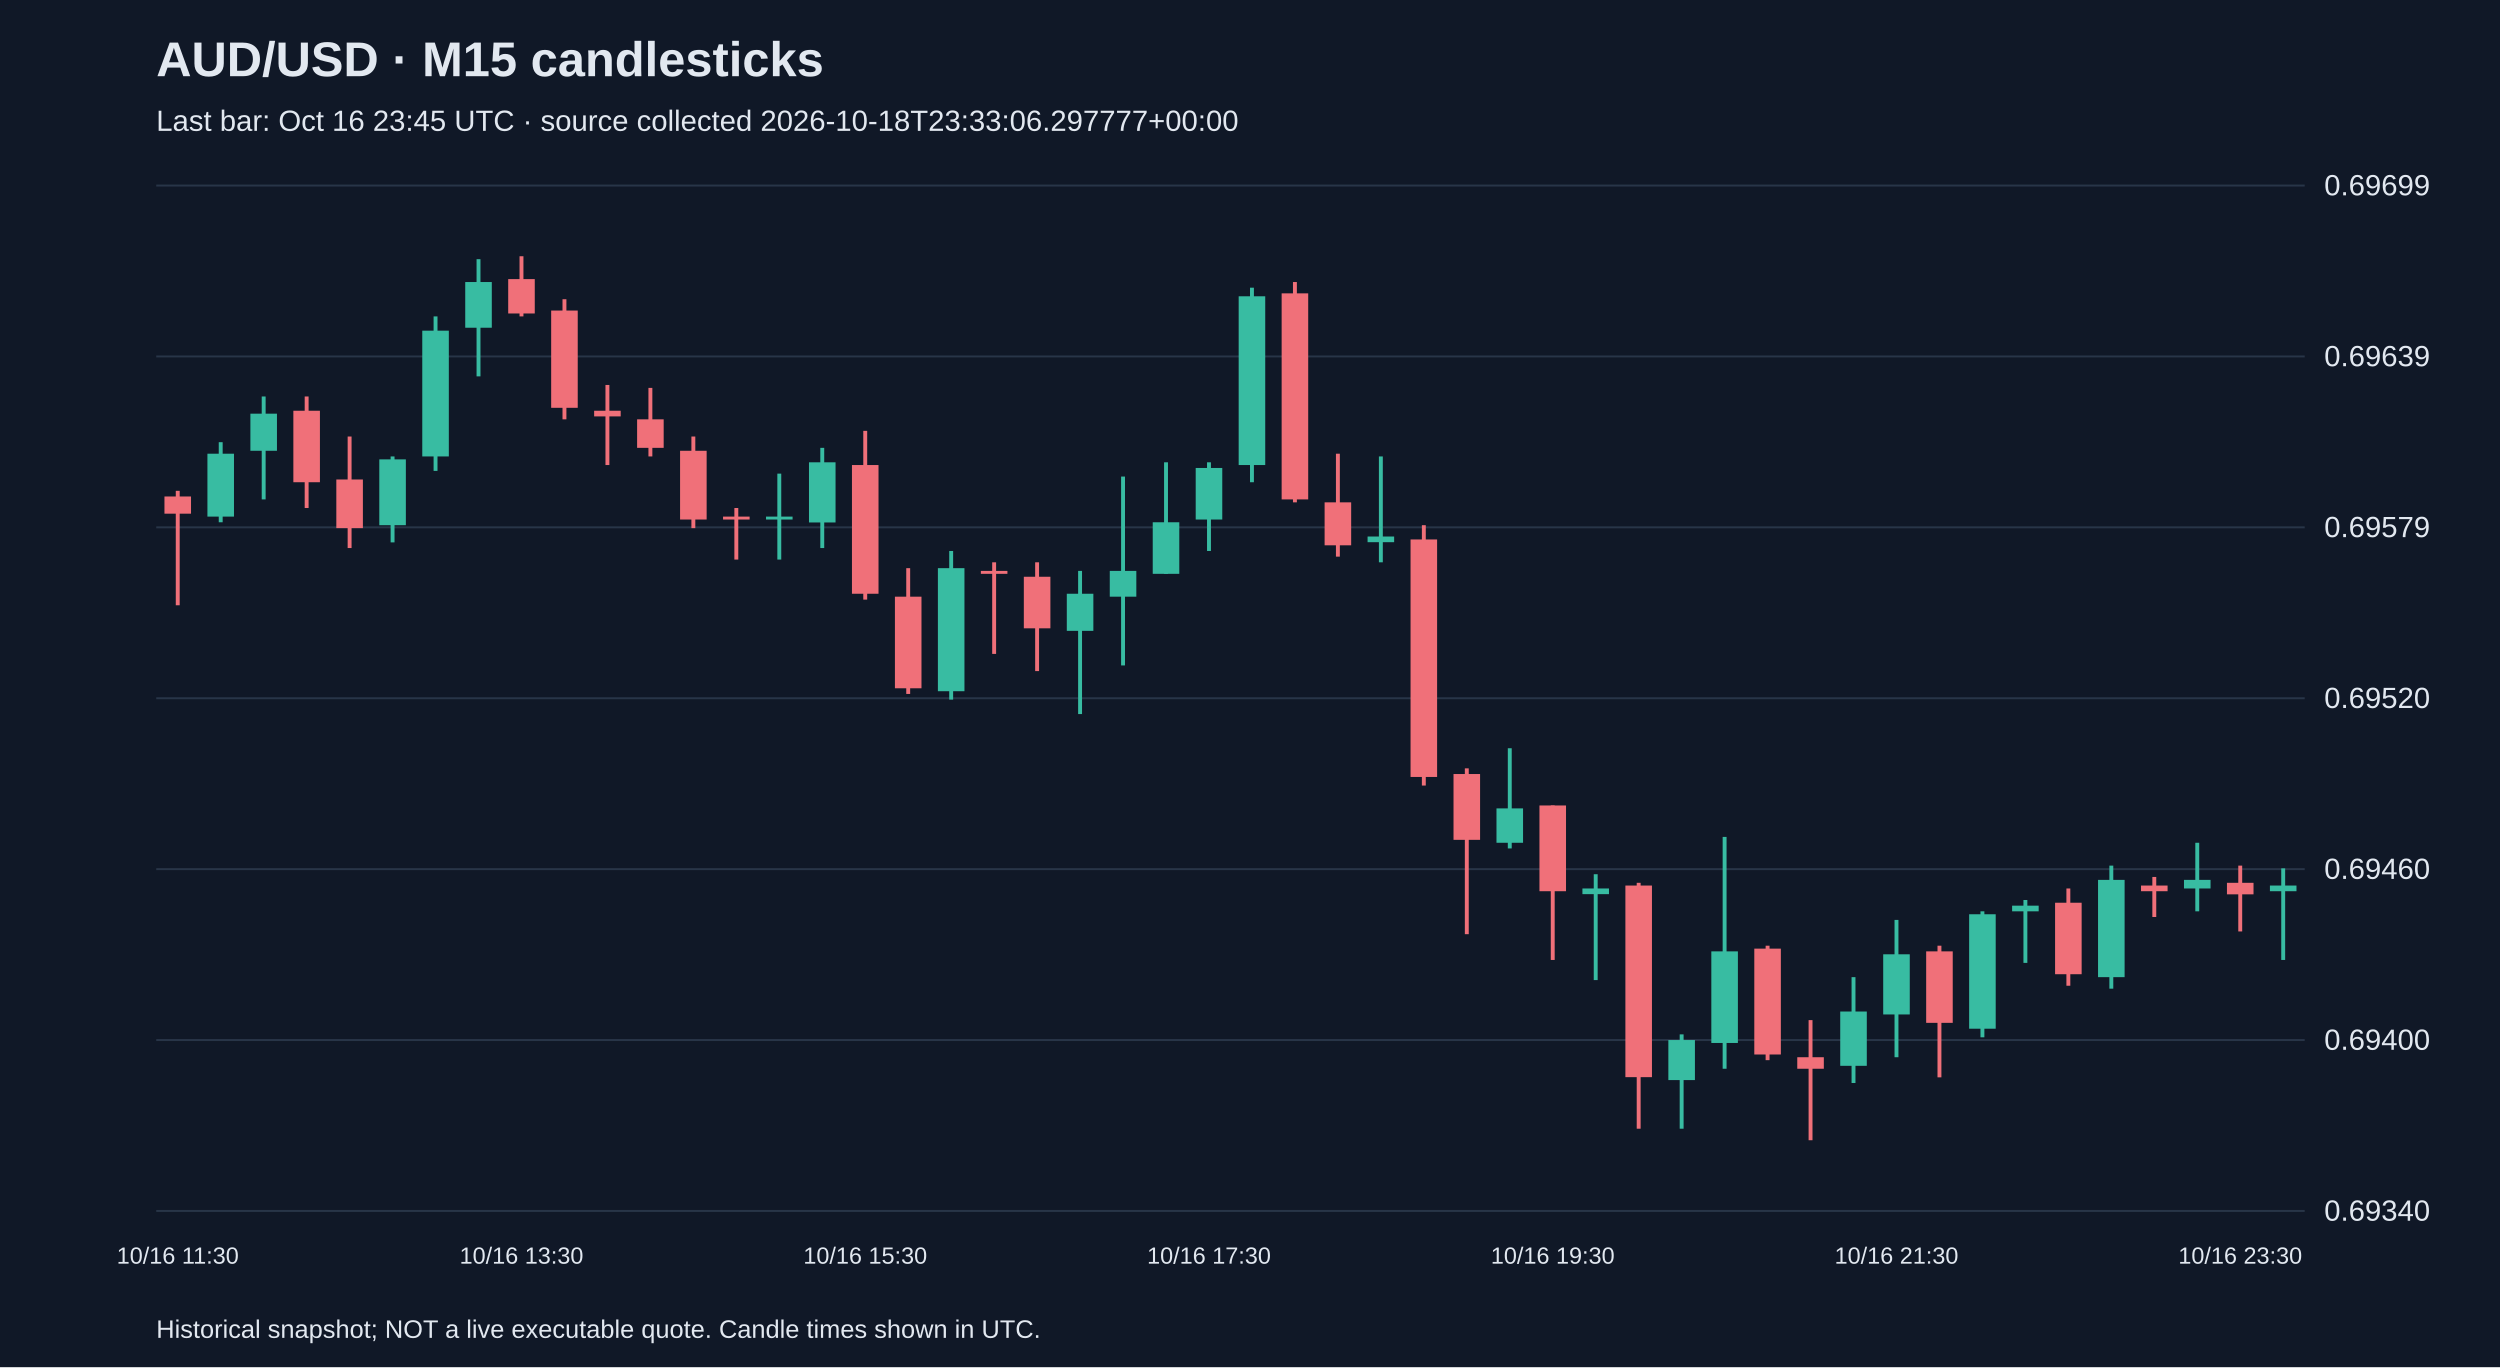
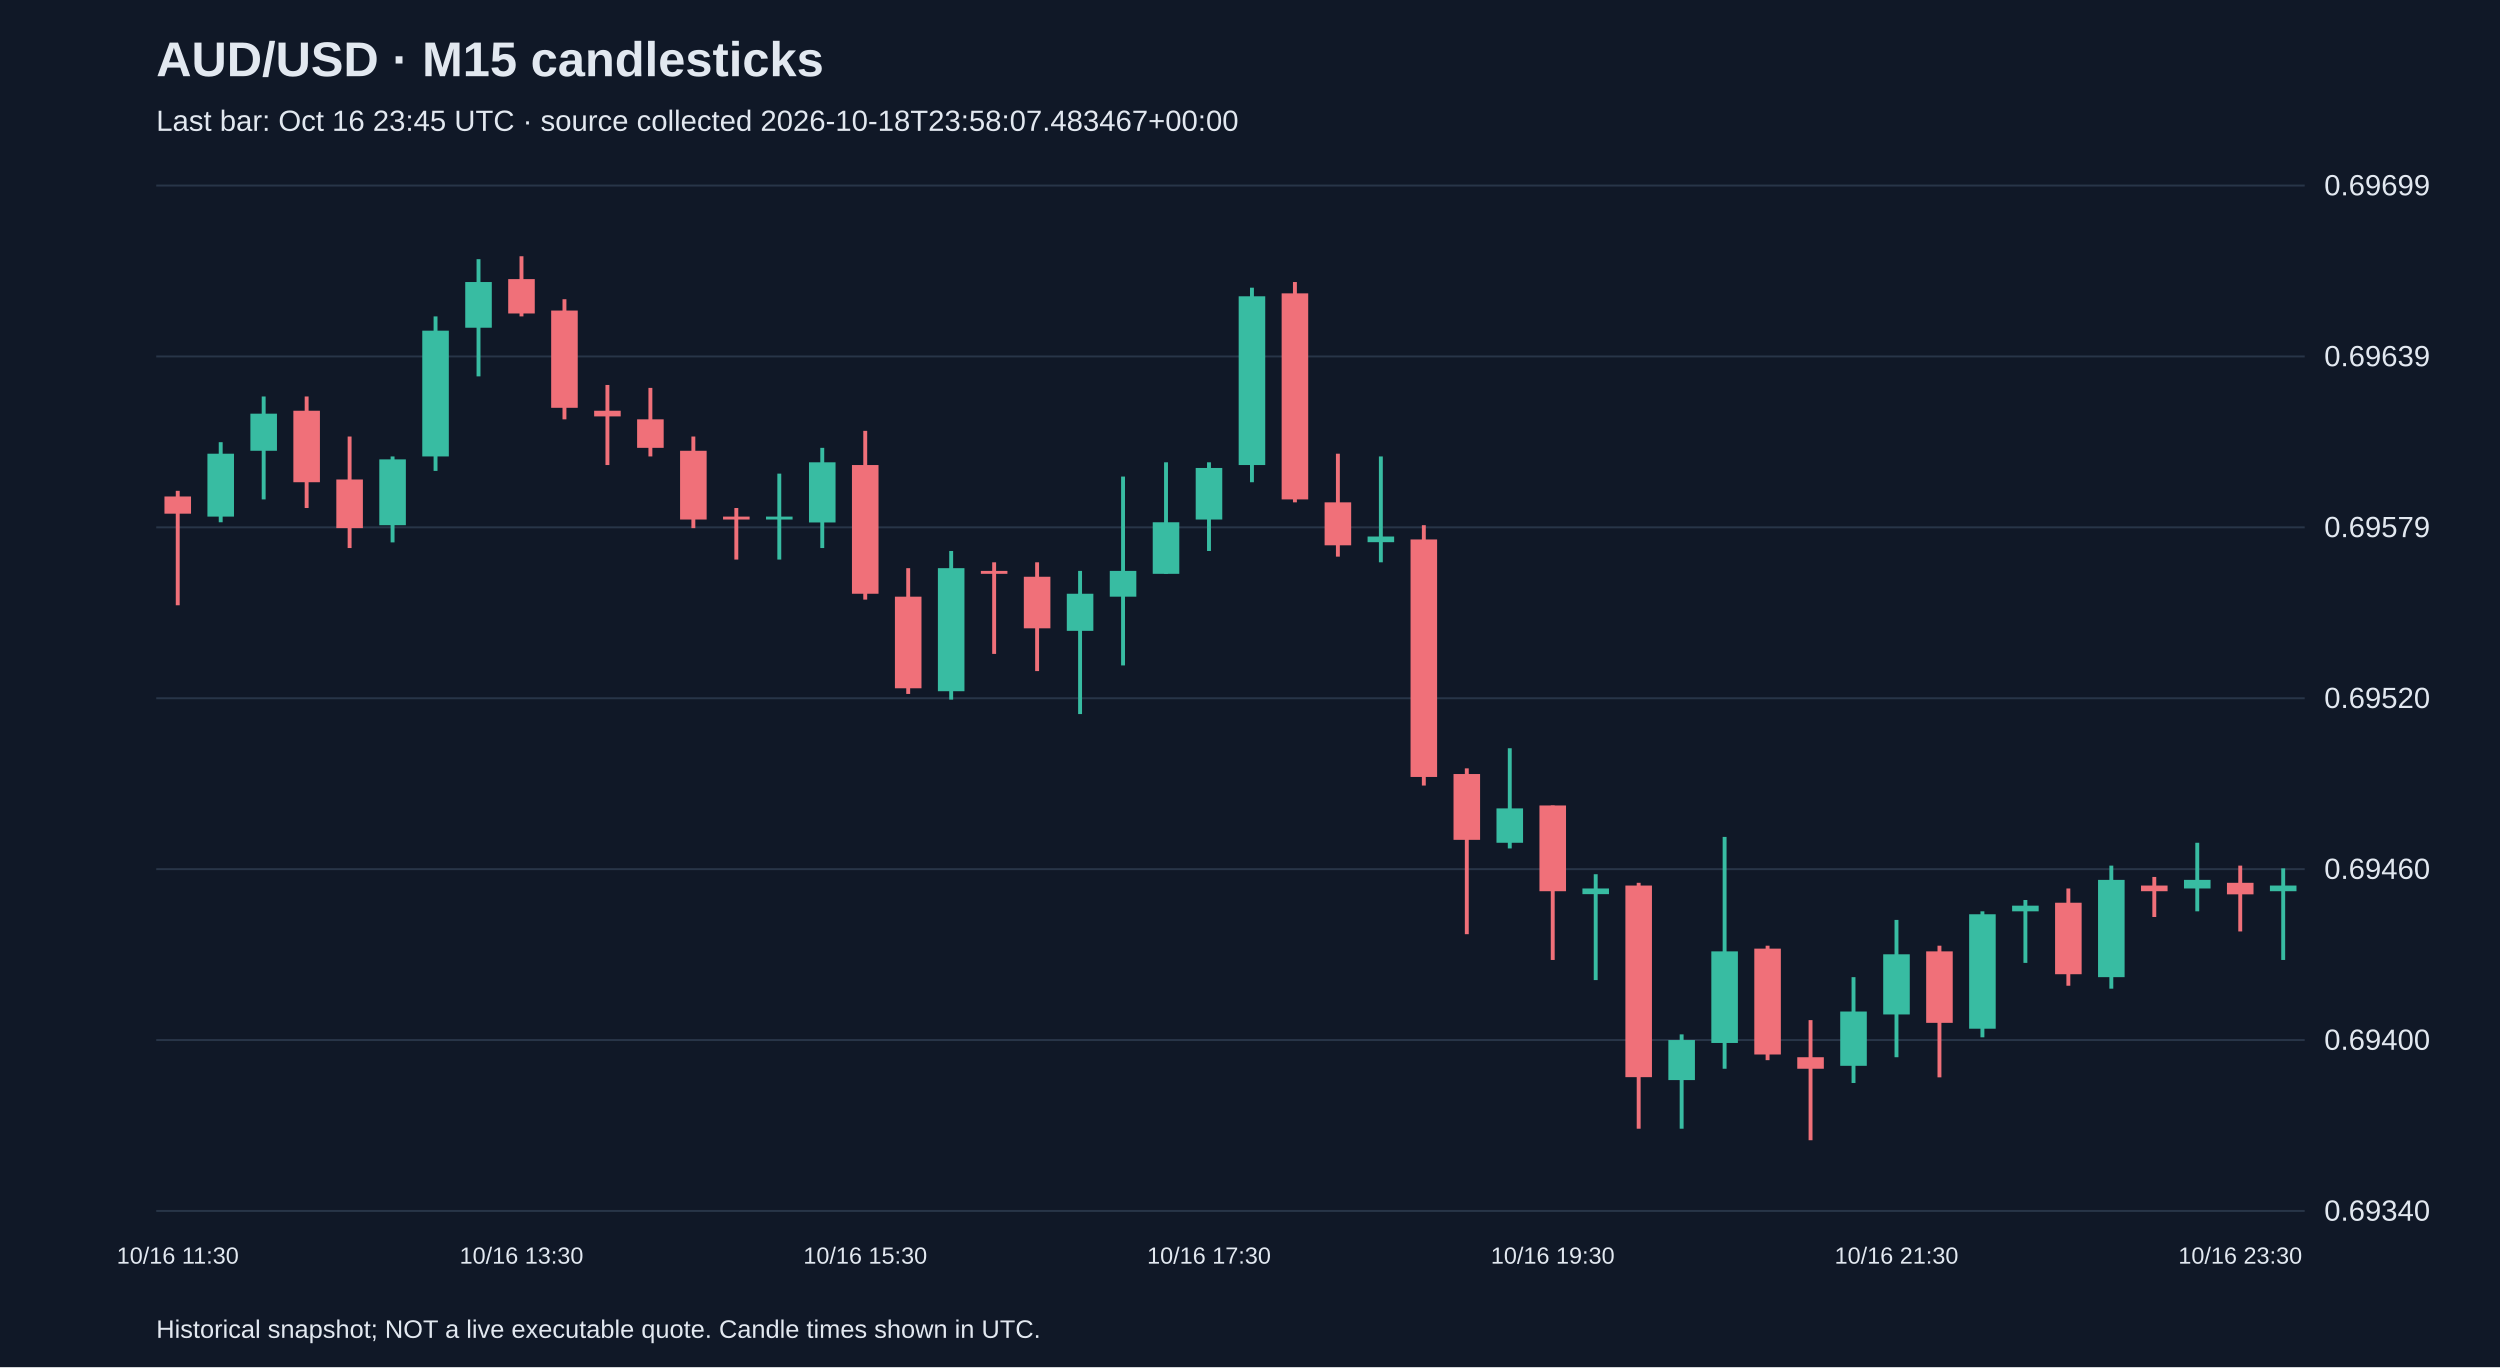
<svg xmlns="http://www.w3.org/2000/svg" viewBox="0 0 1280 700">
  <rect width="100%" height="100%" fill="#101827" />
  <style>text{font-family:Arial,sans-serif;fill:#e2e8f0}</style>
  <text x="80" y="39" font-size="25" font-weight="bold">AUD/USD · M15 candlesticks</text>
-   <text x="80" y="67" font-size="15" fill="#a6b1c5">Last bar: Oct 16 23:45 UTC · source collected 2026-10-18T23:33:06.297777+00:00</text>
+   <text x="80" y="67" font-size="15" fill="#a6b1c5">Last bar: Oct 16 23:45 UTC · source collected 2026-10-18T23:58:07.483467+00:00</text>
  <line x1="80" y1="620.0" x2="1180" y2="620.0" stroke="#283548" />
  <text x="1190" y="625.0" font-size="15">0.69340</text>
  <line x1="80" y1="532.5" x2="1180" y2="532.5" stroke="#283548" />
  <text x="1190" y="537.5" font-size="15">0.69400</text>
  <line x1="80" y1="445.0" x2="1180" y2="445.0" stroke="#283548" />
  <text x="1190" y="450.0" font-size="15">0.69460</text>
  <line x1="80" y1="357.5" x2="1180" y2="357.5" stroke="#283548" />
  <text x="1190" y="362.5" font-size="15">0.69520</text>
  <line x1="80" y1="270.0" x2="1180" y2="270.0" stroke="#283548" />
  <text x="1190" y="275.0" font-size="15">0.69579</text>
  <line x1="80" y1="182.5" x2="1180" y2="182.5" stroke="#283548" />
  <text x="1190" y="187.5" font-size="15">0.69639</text>
  <line x1="80" y1="95.0" x2="1180" y2="95.0" stroke="#283548" />
  <text x="1190" y="100.0" font-size="15">0.69699</text>
  <line x1="91.0" y1="251.3" x2="91.0" y2="309.9" stroke="#f07079" stroke-width="2" />
  <rect x="84.2" y="254.2" width="13.6" height="8.8" fill="#f07079" />
  <text x="91.0" y="647" text-anchor="middle" font-size="12">10/16 11:30</text>
  <line x1="113.0" y1="226.4" x2="113.0" y2="267.4" stroke="#38bca2" stroke-width="2" />
  <rect x="106.2" y="232.3" width="13.6" height="32.2" fill="#38bca2" />
  <line x1="135.0" y1="203.0" x2="135.0" y2="255.7" stroke="#38bca2" stroke-width="2" />
  <rect x="128.2" y="211.8" width="13.6" height="19.0" fill="#38bca2" />
  <line x1="157.0" y1="203.0" x2="157.0" y2="260.1" stroke="#f07079" stroke-width="2" />
  <rect x="150.2" y="210.3" width="13.6" height="36.6" fill="#f07079" />
  <line x1="179.0" y1="223.5" x2="179.0" y2="280.6" stroke="#f07079" stroke-width="2" />
  <rect x="172.2" y="245.5" width="13.6" height="24.9" fill="#f07079" />
  <line x1="201.0" y1="233.7" x2="201.0" y2="277.7" stroke="#38bca2" stroke-width="2" />
  <rect x="194.2" y="235.2" width="13.6" height="33.7" fill="#38bca2" />
  <line x1="223.0" y1="162.0" x2="223.0" y2="241.1" stroke="#38bca2" stroke-width="2" />
  <rect x="216.2" y="169.3" width="13.6" height="64.4" fill="#38bca2" />
  <line x1="245.0" y1="132.7" x2="245.0" y2="192.7" stroke="#38bca2" stroke-width="2" />
  <rect x="238.2" y="144.4" width="13.6" height="23.4" fill="#38bca2" />
  <line x1="267.0" y1="131.2" x2="267.0" y2="162.0" stroke="#f07079" stroke-width="2" />
  <rect x="260.2" y="142.9" width="13.6" height="17.6" fill="#f07079" />
  <text x="267.0" y="647" text-anchor="middle" font-size="12">10/16 13:30</text>
  <line x1="289.0" y1="153.2" x2="289.0" y2="214.7" stroke="#f07079" stroke-width="2" />
  <rect x="282.2" y="159.0" width="13.6" height="49.8" fill="#f07079" />
  <line x1="311.0" y1="197.1" x2="311.0" y2="238.1" stroke="#f07079" stroke-width="2" />
  <rect x="304.2" y="210.3" width="13.6" height="2.9" fill="#f07079" />
  <line x1="333.0" y1="198.6" x2="333.0" y2="233.7" stroke="#f07079" stroke-width="2" />
  <rect x="326.2" y="214.7" width="13.6" height="14.6" fill="#f07079" />
  <line x1="355.0" y1="223.5" x2="355.0" y2="270.4" stroke="#f07079" stroke-width="2" />
  <rect x="348.2" y="230.8" width="13.6" height="35.2" fill="#f07079" />
  <line x1="377.0" y1="260.1" x2="377.0" y2="286.5" stroke="#f07079" stroke-width="2" />
  <rect x="370.2" y="264.5" width="13.6" height="1.5" fill="#f07079" />
  <line x1="399.0" y1="242.5" x2="399.0" y2="286.5" stroke="#38bca2" stroke-width="2" />
  <rect x="392.2" y="264.5" width="13.6" height="1.5" fill="#38bca2" />
  <line x1="421.0" y1="229.3" x2="421.0" y2="280.6" stroke="#38bca2" stroke-width="2" />
  <rect x="414.2" y="236.7" width="13.6" height="30.8" fill="#38bca2" />
  <line x1="443.0" y1="220.6" x2="443.0" y2="307.0" stroke="#f07079" stroke-width="2" />
  <rect x="436.2" y="238.1" width="13.6" height="65.9" fill="#f07079" />
  <text x="443.0" y="647" text-anchor="middle" font-size="12">10/16 15:30</text>
  <line x1="465.0" y1="290.9" x2="465.0" y2="355.3" stroke="#f07079" stroke-width="2" />
  <rect x="458.2" y="305.5" width="13.6" height="46.9" fill="#f07079" />
  <line x1="487.0" y1="282.1" x2="487.0" y2="358.2" stroke="#38bca2" stroke-width="2" />
  <rect x="480.2" y="290.9" width="13.6" height="63.0" fill="#38bca2" />
  <line x1="509.0" y1="287.9" x2="509.0" y2="334.8" stroke="#f07079" stroke-width="2" />
  <rect x="502.2" y="292.3" width="13.6" height="1.5" fill="#f07079" />
  <line x1="531.0" y1="287.9" x2="531.0" y2="343.6" stroke="#f07079" stroke-width="2" />
  <rect x="524.2" y="295.3" width="13.6" height="26.4" fill="#f07079" />
  <line x1="553.0" y1="292.3" x2="553.0" y2="365.6" stroke="#38bca2" stroke-width="2" />
  <rect x="546.2" y="304.0" width="13.6" height="19.0" fill="#38bca2" />
  <line x1="575.0" y1="244.0" x2="575.0" y2="340.7" stroke="#38bca2" stroke-width="2" />
  <rect x="568.2" y="292.3" width="13.6" height="13.2" fill="#38bca2" />
  <line x1="597.0" y1="236.7" x2="597.0" y2="293.8" stroke="#38bca2" stroke-width="2" />
  <rect x="590.2" y="267.4" width="13.6" height="26.4" fill="#38bca2" />
  <line x1="619.0" y1="236.7" x2="619.0" y2="282.1" stroke="#38bca2" stroke-width="2" />
  <rect x="612.2" y="239.6" width="13.6" height="26.4" fill="#38bca2" />
  <text x="619.0" y="647" text-anchor="middle" font-size="12">10/16 17:30</text>
  <line x1="641.0" y1="147.3" x2="641.0" y2="246.9" stroke="#38bca2" stroke-width="2" />
  <rect x="634.2" y="151.7" width="13.6" height="86.4" fill="#38bca2" />
  <line x1="663.0" y1="144.4" x2="663.0" y2="257.2" stroke="#f07079" stroke-width="2" />
  <rect x="656.2" y="150.2" width="13.6" height="105.5" fill="#f07079" />
  <line x1="685.0" y1="232.3" x2="685.0" y2="285.0" stroke="#f07079" stroke-width="2" />
  <rect x="678.2" y="257.2" width="13.6" height="22.0" fill="#f07079" />
  <line x1="707.0" y1="233.7" x2="707.0" y2="287.9" stroke="#38bca2" stroke-width="2" />
  <rect x="700.2" y="274.7" width="13.6" height="2.9" fill="#38bca2" />
  <line x1="729.0" y1="268.9" x2="729.0" y2="402.2" stroke="#f07079" stroke-width="2" />
  <rect x="722.2" y="276.2" width="13.6" height="121.6" fill="#f07079" />
  <line x1="751.0" y1="393.4" x2="751.0" y2="478.3" stroke="#f07079" stroke-width="2" />
  <rect x="744.2" y="396.3" width="13.6" height="33.7" fill="#f07079" />
  <line x1="773.0" y1="383.1" x2="773.0" y2="434.4" stroke="#38bca2" stroke-width="2" />
  <rect x="766.2" y="413.9" width="13.6" height="17.6" fill="#38bca2" />
  <line x1="795.0" y1="412.4" x2="795.0" y2="491.5" stroke="#f07079" stroke-width="2" />
  <rect x="788.2" y="412.4" width="13.6" height="43.9" fill="#f07079" />
  <text x="795.0" y="647" text-anchor="middle" font-size="12">10/16 19:30</text>
  <line x1="817.0" y1="447.6" x2="817.0" y2="501.8" stroke="#38bca2" stroke-width="2" />
  <rect x="810.2" y="454.9" width="13.6" height="2.9" fill="#38bca2" />
  <line x1="839.0" y1="452.0" x2="839.0" y2="577.9" stroke="#f07079" stroke-width="2" />
  <rect x="832.2" y="453.4" width="13.6" height="98.1" fill="#f07079" />
  <line x1="861.0" y1="529.6" x2="861.0" y2="577.9" stroke="#38bca2" stroke-width="2" />
  <rect x="854.2" y="532.5" width="13.6" height="20.5" fill="#38bca2" />
  <line x1="883.0" y1="428.5" x2="883.0" y2="547.2" stroke="#38bca2" stroke-width="2" />
  <rect x="876.2" y="487.1" width="13.6" height="46.9" fill="#38bca2" />
  <line x1="905.0" y1="484.2" x2="905.0" y2="542.8" stroke="#f07079" stroke-width="2" />
  <rect x="898.2" y="485.7" width="13.6" height="54.2" fill="#f07079" />
  <line x1="927.0" y1="522.3" x2="927.0" y2="583.8" stroke="#f07079" stroke-width="2" />
  <rect x="920.2" y="541.3" width="13.6" height="5.9" fill="#f07079" />
  <line x1="949.0" y1="500.3" x2="949.0" y2="554.5" stroke="#38bca2" stroke-width="2" />
  <rect x="942.2" y="517.9" width="13.6" height="27.8" fill="#38bca2" />
  <line x1="971.0" y1="471.0" x2="971.0" y2="541.3" stroke="#38bca2" stroke-width="2" />
  <rect x="964.2" y="488.6" width="13.6" height="30.8" fill="#38bca2" />
  <text x="971.0" y="647" text-anchor="middle" font-size="12">10/16 21:30</text>
  <line x1="993.0" y1="484.2" x2="993.0" y2="551.6" stroke="#f07079" stroke-width="2" />
  <rect x="986.2" y="487.1" width="13.6" height="36.6" fill="#f07079" />
  <line x1="1015.0" y1="466.6" x2="1015.0" y2="531.1" stroke="#38bca2" stroke-width="2" />
  <rect x="1008.2" y="468.1" width="13.6" height="58.6" fill="#38bca2" />
  <line x1="1037.0" y1="460.8" x2="1037.0" y2="493.0" stroke="#38bca2" stroke-width="2" />
  <rect x="1030.2" y="463.7" width="13.6" height="2.9" fill="#38bca2" />
  <line x1="1059.0" y1="454.9" x2="1059.0" y2="504.7" stroke="#f07079" stroke-width="2" />
  <rect x="1052.2" y="462.2" width="13.6" height="36.6" fill="#f07079" />
  <line x1="1081.0" y1="443.2" x2="1081.0" y2="506.2" stroke="#38bca2" stroke-width="2" />
  <rect x="1074.2" y="450.5" width="13.6" height="49.8" fill="#38bca2" />
  <line x1="1103.0" y1="449.0" x2="1103.0" y2="469.5" stroke="#f07079" stroke-width="2" />
  <rect x="1096.2" y="453.4" width="13.6" height="2.9" fill="#f07079" />
  <line x1="1125.0" y1="431.5" x2="1125.0" y2="466.6" stroke="#38bca2" stroke-width="2" />
  <rect x="1118.2" y="450.5" width="13.6" height="4.4" fill="#38bca2" />
  <line x1="1147.0" y1="443.2" x2="1147.0" y2="476.9" stroke="#f07079" stroke-width="2" />
  <rect x="1140.2" y="452.0" width="13.6" height="5.9" fill="#f07079" />
  <text x="1147.0" y="647" text-anchor="middle" font-size="12">10/16 23:30</text>
  <line x1="1169.0" y1="444.6" x2="1169.0" y2="491.5" stroke="#38bca2" stroke-width="2" />
  <rect x="1162.2" y="453.4" width="13.6" height="2.9" fill="#38bca2" />
  <text x="80" y="685" font-size="13">Historical snapshot; NOT a live executable quote. Candle times shown in UTC.</text>
</svg>
